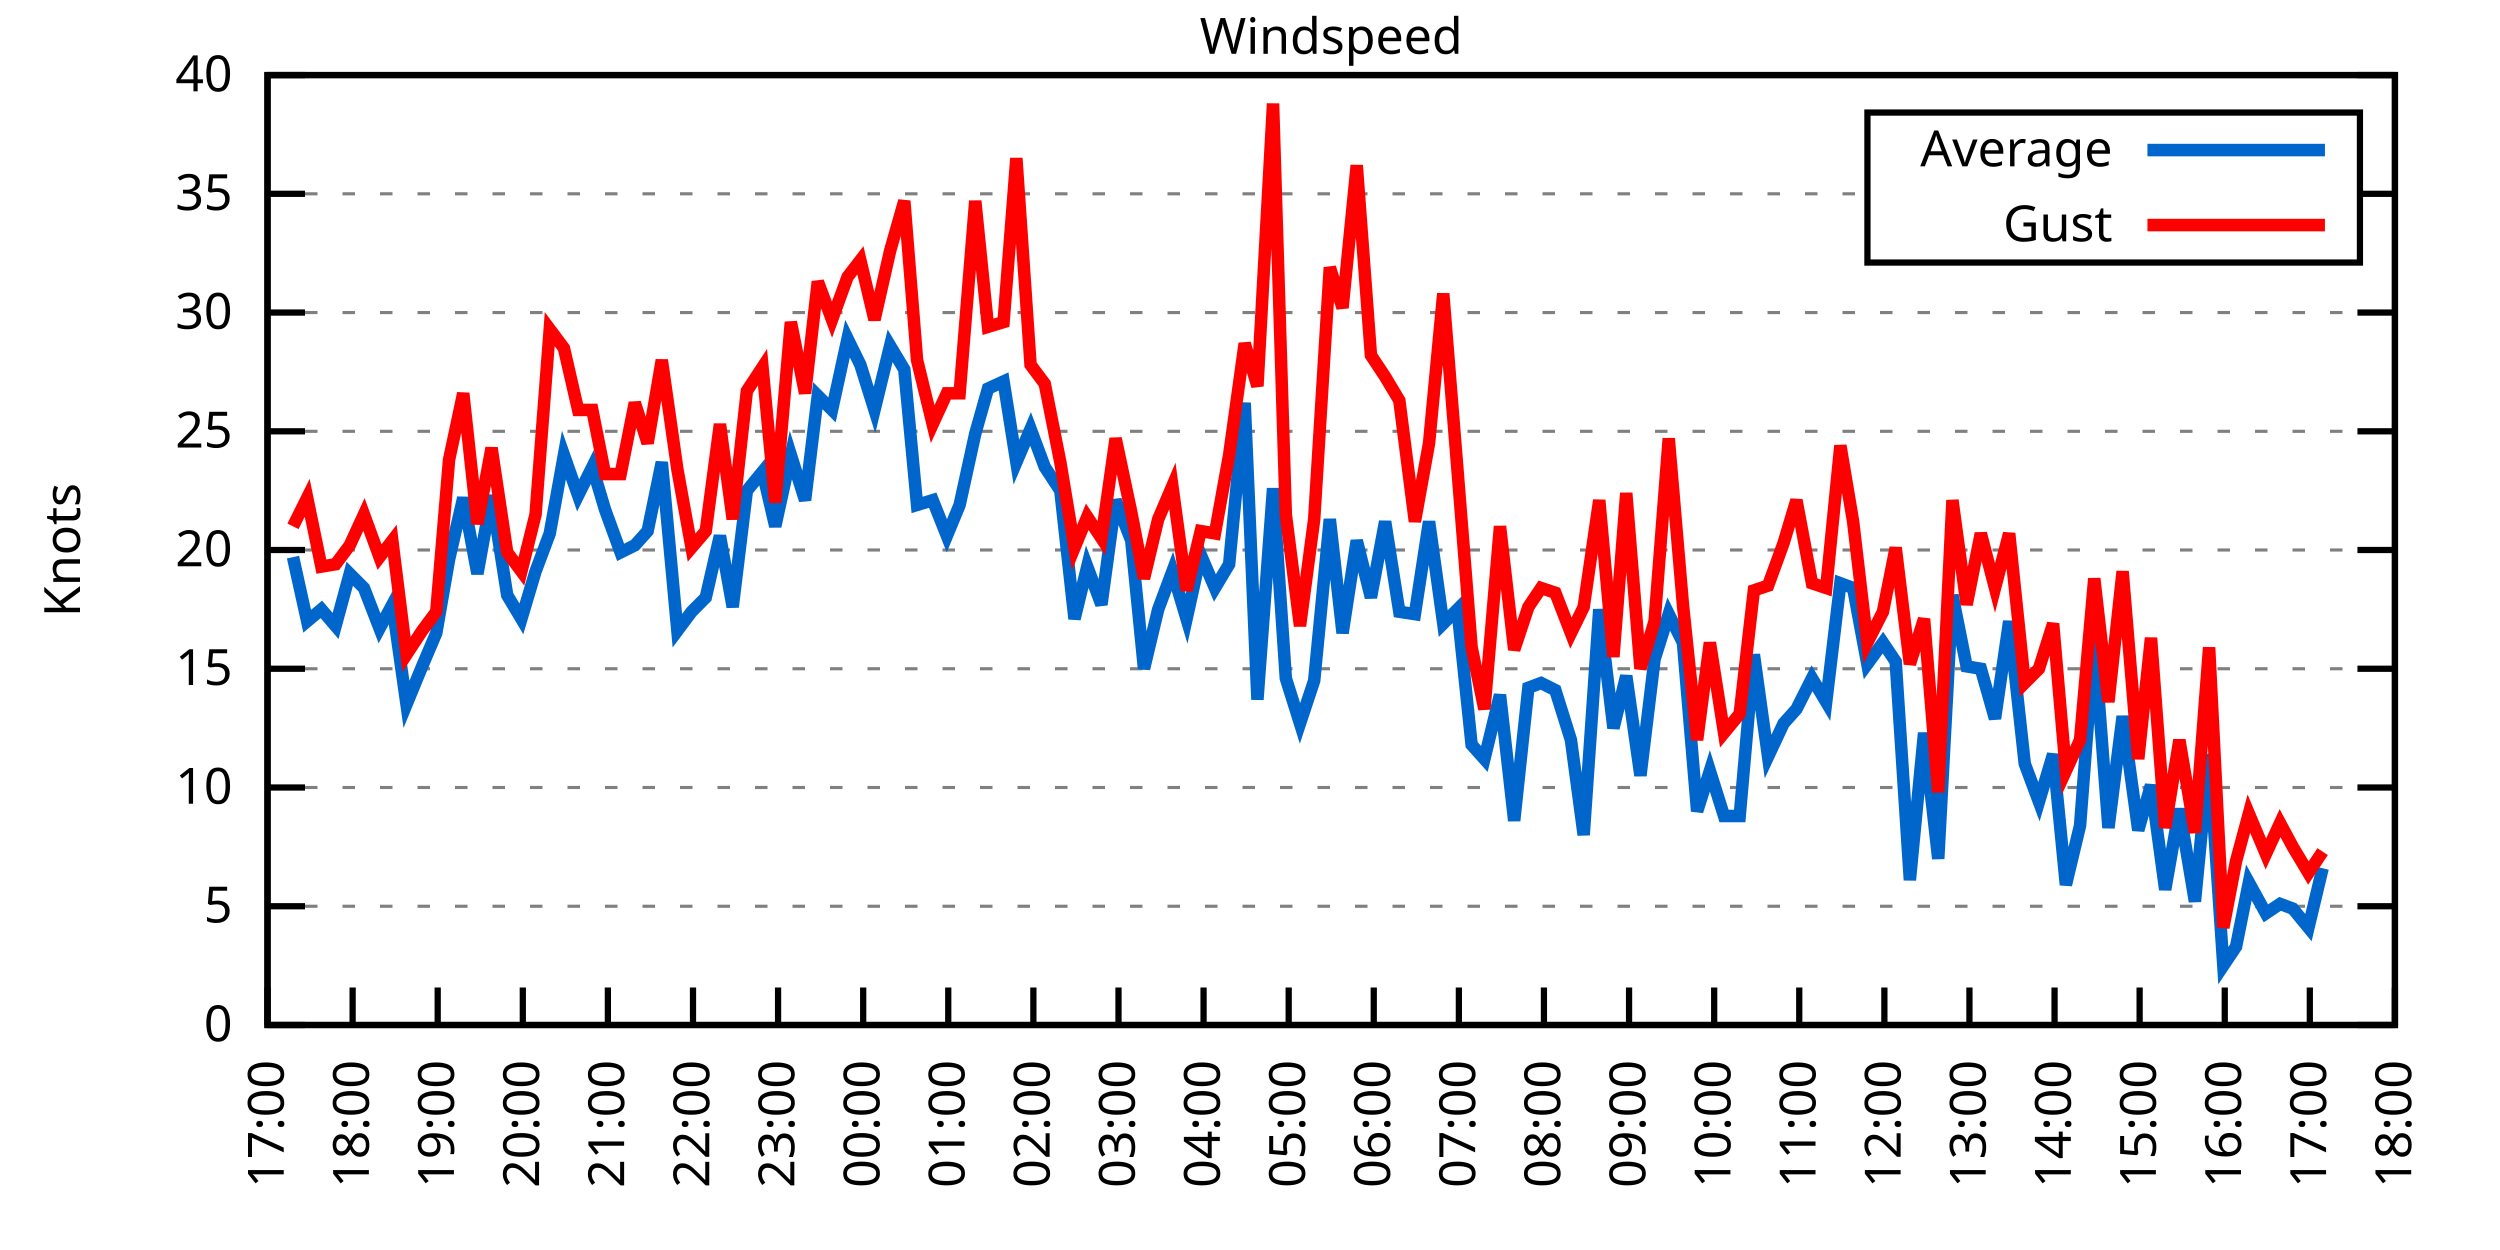
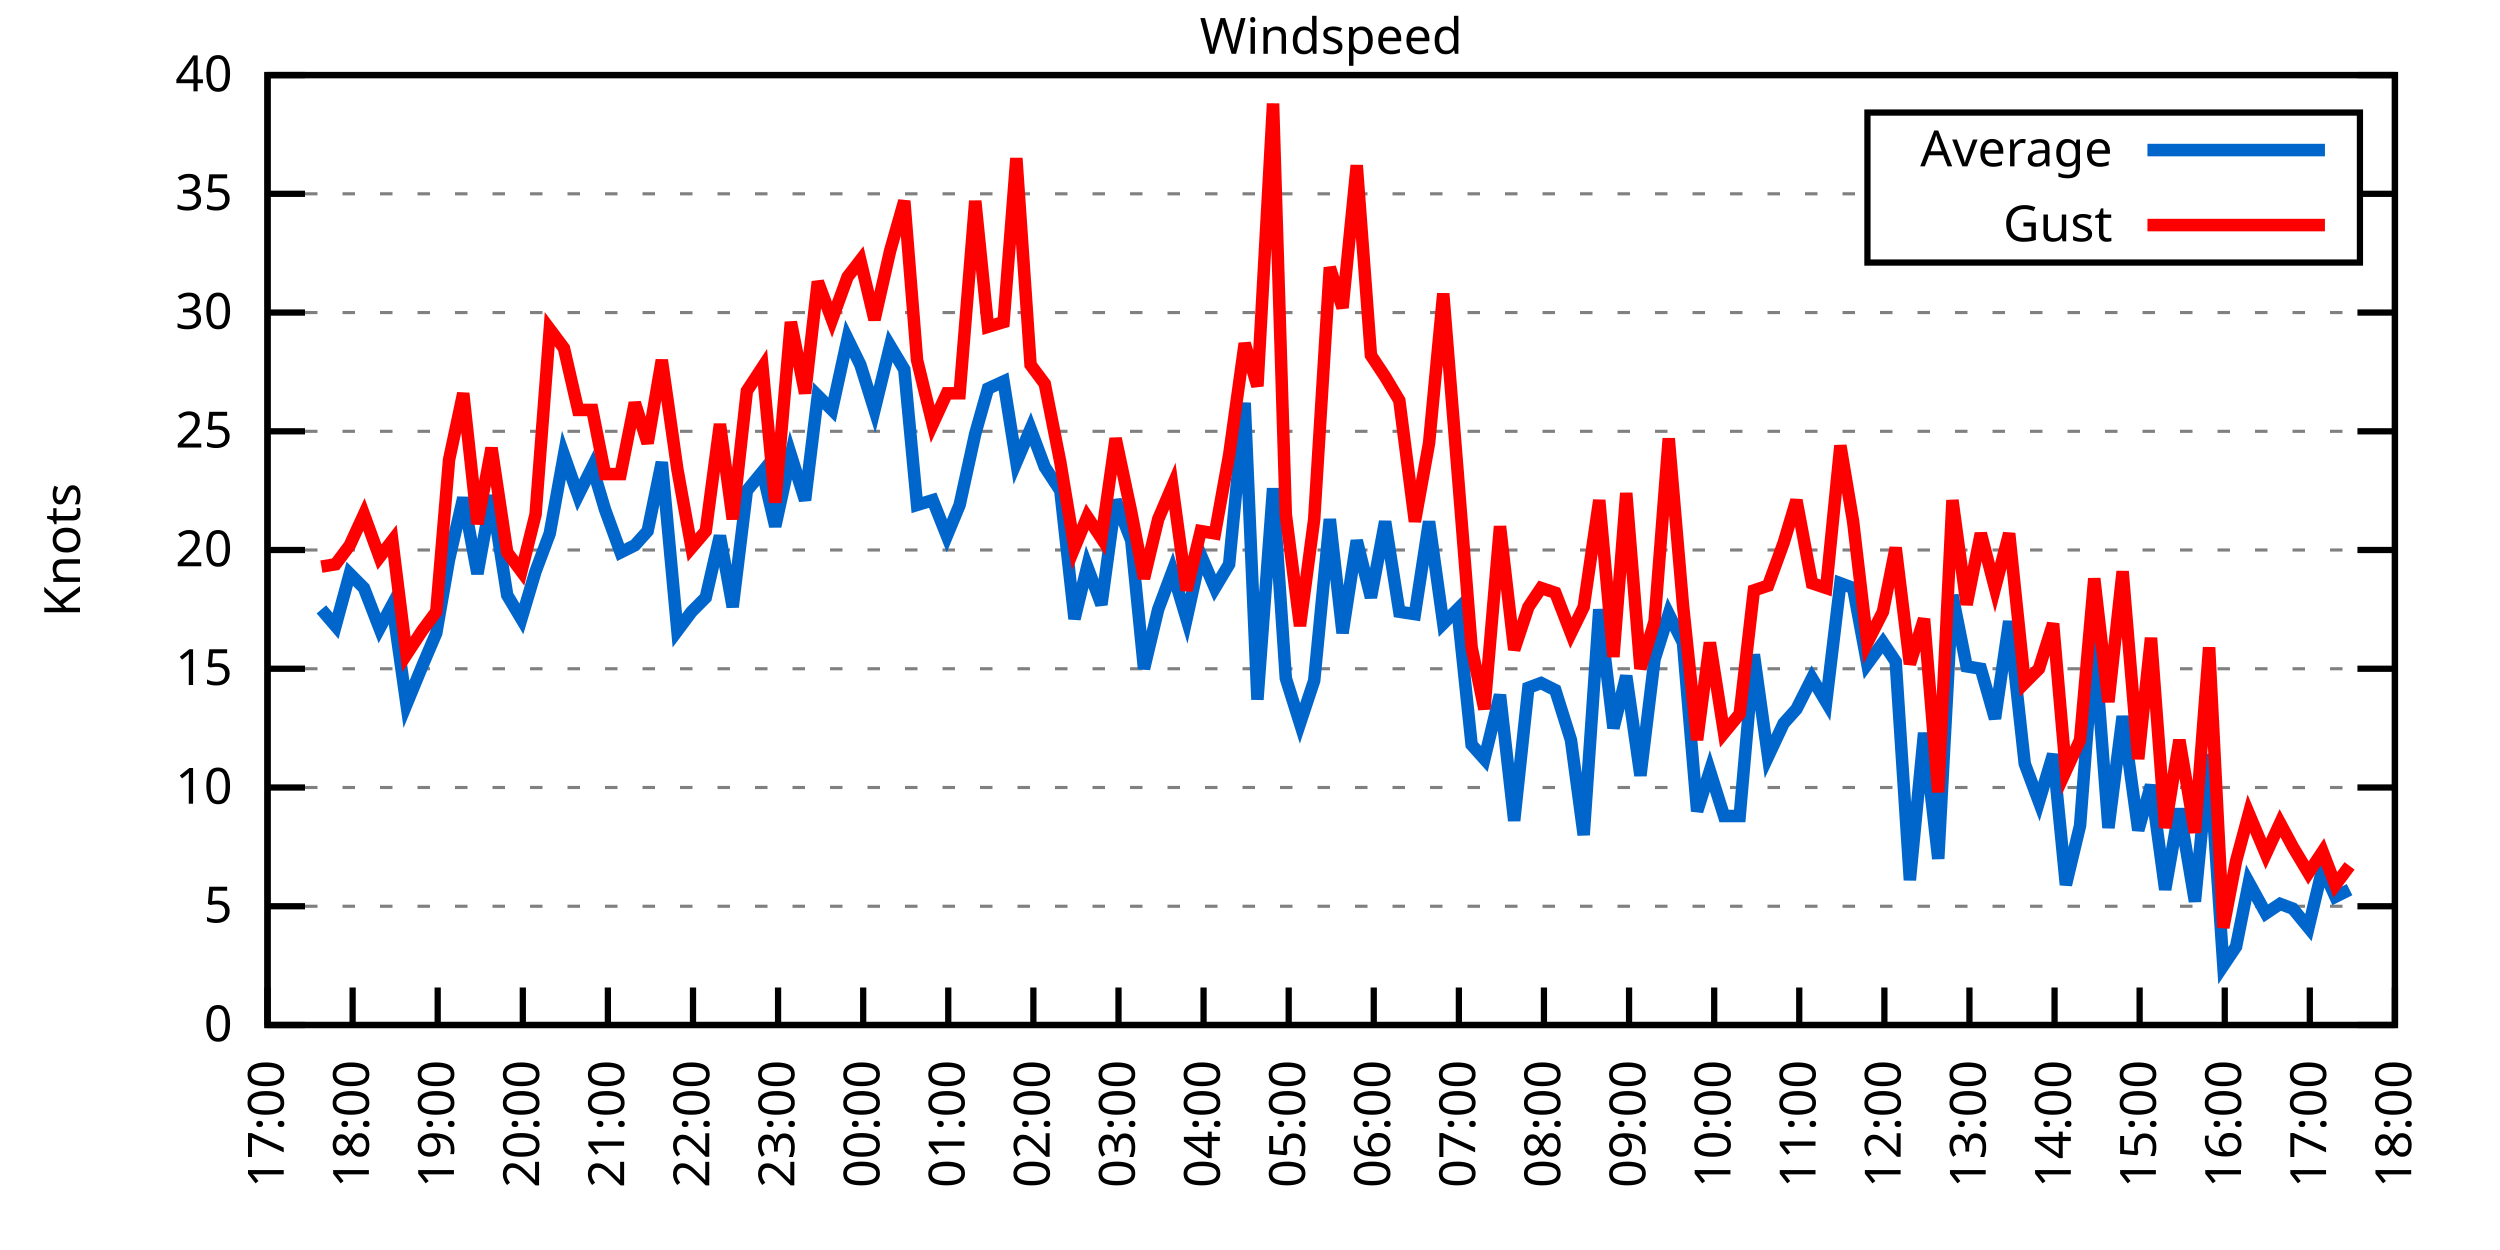
<svg xmlns="http://www.w3.org/2000/svg" xmlns:xlink="http://www.w3.org/1999/xlink" width="400" height="200" viewBox="0 0 400 200">
  <g id="gnuplot_canvas">
    <rect x="0" y="0" width="400" height="200" fill="none" />
    <defs>
      <circle id="gpDot" r="0.5" stroke-width="0.5" stroke="currentColor" />
      <path id="gpPt0" stroke-width="0.333" stroke="currentColor" d="M-1,0 h2 M0,-1 v2" />
      <path id="gpPt1" stroke-width="0.333" stroke="currentColor" d="M-1,-1 L1,1 M1,-1 L-1,1" />
      <path id="gpPt2" stroke-width="0.333" stroke="currentColor" d="M-1,0 L1,0 M0,-1 L0,1 M-1,-1 L1,1 M-1,1 L1,-1" />
      <rect id="gpPt3" stroke-width="0.333" stroke="currentColor" x="-1" y="-1" width="2" height="2" />
      <rect id="gpPt4" stroke-width="0.333" stroke="currentColor" fill="currentColor" x="-1" y="-1" width="2" height="2" />
      <circle id="gpPt5" stroke-width="0.333" stroke="currentColor" cx="0" cy="0" r="1" />
      <use xlink:href="#gpPt5" id="gpPt6" fill="currentColor" stroke="none" />
      <path id="gpPt7" stroke-width="0.333" stroke="currentColor" d="M0,-1.33 L-1.33,0.67 L1.33,0.67 z" />
      <use xlink:href="#gpPt7" id="gpPt8" fill="currentColor" stroke="none" />
      <use xlink:href="#gpPt7" id="gpPt9" stroke="currentColor" transform="rotate(180)" />
      <use xlink:href="#gpPt9" id="gpPt10" fill="currentColor" stroke="none" />
      <use xlink:href="#gpPt3" id="gpPt11" stroke="currentColor" transform="rotate(45)" />
      <use xlink:href="#gpPt11" id="gpPt12" fill="currentColor" stroke="none" />
      <path id="gpPt13" stroke-width="0.333" stroke="currentColor" d="M0,1.330 L1.265,0.411 L0.782,-1.067 L-0.782,-1.076 L-1.265,0.411 z" />
      <use xlink:href="#gpPt13" id="gpPt14" fill="currentColor" stroke="none" />
      <filter id="textbox" filterUnits="objectBoundingBox" x="0" y="0" height="1" width="1">
        <feFlood flood-color="white" flood-opacity="1" result="bgnd" />
        <feComposite in="SourceGraphic" in2="bgnd" operator="atop" />
      </filter>
      <filter id="greybox" filterUnits="objectBoundingBox" x="0" y="0" height="1" width="1">
        <feFlood flood-color="lightgrey" flood-opacity="1" result="grey" />
        <feComposite in="SourceGraphic" in2="grey" operator="atop" />
      </filter>
    </defs>
    <g fill="none" color="white" stroke="currentColor" stroke-width="1.00" stroke-linecap="butt" stroke-linejoin="miter">
</g>
    <g fill="none" color="black" stroke="currentColor" stroke-width="1.00" stroke-linecap="butt" stroke-linejoin="miter">
      <g stroke="none" shape-rendering="crispEdges">
        <polygon fill="rgb(255, 255, 255)" points="42.80,164.00 383.18,164.00 383.18,12.02 42.80,12.02 " />
      </g>
    </g>
    <g fill="none" color="black" stroke="currentColor" stroke-width="1.00" stroke-linecap="butt" stroke-linejoin="miter">
</g>
    <g fill="none" color="black" stroke="black" stroke-width="0.50" stroke-linecap="butt" stroke-linejoin="miter">
</g>
    <g fill="none" color="gray" stroke="currentColor" stroke-width="0.50" stroke-linecap="butt" stroke-linejoin="miter">
      <path stroke="gray" stroke-dasharray="2,4" class="gridline" d="M42.80,164.00 L383.19,164.00  " />
    </g>
    <g fill="none" color="gray" stroke="gray" stroke-width="1.00" stroke-linecap="butt" stroke-linejoin="miter">
</g>
    <g fill="none" color="black" stroke="currentColor" stroke-width="1.00" stroke-linecap="butt" stroke-linejoin="miter">
      <path stroke="black" d="M42.80,164.00 L48.80,164.00 M383.19,164.00 L377.19,164.00  " />
      <g transform="translate(37.20,166.60)" stroke="none" fill="black" font-family="Sans" font-size="8.00" text-anchor="end">
        <text>
          <tspan font-family="Sans"> 0</tspan>
        </text>
      </g>
    </g>
    <g fill="none" color="black" stroke="currentColor" stroke-width="1.00" stroke-linecap="butt" stroke-linejoin="miter">
</g>
    <g fill="none" color="black" stroke="black" stroke-width="0.50" stroke-linecap="butt" stroke-linejoin="miter">
</g>
    <g fill="none" color="gray" stroke="currentColor" stroke-width="0.50" stroke-linecap="butt" stroke-linejoin="miter">
      <path stroke="gray" stroke-dasharray="2,4" class="gridline" d="M42.80,145.00 L383.19,145.00  " />
    </g>
    <g fill="none" color="gray" stroke="gray" stroke-width="1.00" stroke-linecap="butt" stroke-linejoin="miter">
</g>
    <g fill="none" color="black" stroke="currentColor" stroke-width="1.00" stroke-linecap="butt" stroke-linejoin="miter">
      <path stroke="black" d="M42.80,145.00 L48.80,145.00 M383.19,145.00 L377.19,145.00  " />
      <g transform="translate(37.20,147.60)" stroke="none" fill="black" font-family="Sans" font-size="8.00" text-anchor="end">
        <text>
          <tspan font-family="Sans"> 5</tspan>
        </text>
      </g>
    </g>
    <g fill="none" color="black" stroke="currentColor" stroke-width="1.00" stroke-linecap="butt" stroke-linejoin="miter">
</g>
    <g fill="none" color="black" stroke="black" stroke-width="0.50" stroke-linecap="butt" stroke-linejoin="miter">
</g>
    <g fill="none" color="gray" stroke="currentColor" stroke-width="0.50" stroke-linecap="butt" stroke-linejoin="miter">
      <path stroke="gray" stroke-dasharray="2,4" class="gridline" d="M42.80,126.00 L383.19,126.00  " />
    </g>
    <g fill="none" color="gray" stroke="gray" stroke-width="1.00" stroke-linecap="butt" stroke-linejoin="miter">
</g>
    <g fill="none" color="black" stroke="currentColor" stroke-width="1.00" stroke-linecap="butt" stroke-linejoin="miter">
      <path stroke="black" d="M42.80,126.00 L48.80,126.00 M383.19,126.00 L377.19,126.00  " />
      <g transform="translate(37.20,128.60)" stroke="none" fill="black" font-family="Sans" font-size="8.00" text-anchor="end">
        <text>
          <tspan font-family="Sans"> 10</tspan>
        </text>
      </g>
    </g>
    <g fill="none" color="black" stroke="currentColor" stroke-width="1.00" stroke-linecap="butt" stroke-linejoin="miter">
</g>
    <g fill="none" color="black" stroke="black" stroke-width="0.50" stroke-linecap="butt" stroke-linejoin="miter">
</g>
    <g fill="none" color="gray" stroke="currentColor" stroke-width="0.50" stroke-linecap="butt" stroke-linejoin="miter">
      <path stroke="gray" stroke-dasharray="2,4" class="gridline" d="M42.80,107.00 L383.19,107.00  " />
    </g>
    <g fill="none" color="gray" stroke="gray" stroke-width="1.00" stroke-linecap="butt" stroke-linejoin="miter">
</g>
    <g fill="none" color="black" stroke="currentColor" stroke-width="1.00" stroke-linecap="butt" stroke-linejoin="miter">
      <path stroke="black" d="M42.80,107.00 L48.80,107.00 M383.19,107.00 L377.19,107.00  " />
      <g transform="translate(37.20,109.60)" stroke="none" fill="black" font-family="Sans" font-size="8.00" text-anchor="end">
        <text>
          <tspan font-family="Sans"> 15</tspan>
        </text>
      </g>
    </g>
    <g fill="none" color="black" stroke="currentColor" stroke-width="1.00" stroke-linecap="butt" stroke-linejoin="miter">
</g>
    <g fill="none" color="black" stroke="black" stroke-width="0.50" stroke-linecap="butt" stroke-linejoin="miter">
</g>
    <g fill="none" color="gray" stroke="currentColor" stroke-width="0.50" stroke-linecap="butt" stroke-linejoin="miter">
      <path stroke="gray" stroke-dasharray="2,4" class="gridline" d="M42.80,88.00 L383.19,88.00  " />
    </g>
    <g fill="none" color="gray" stroke="gray" stroke-width="1.00" stroke-linecap="butt" stroke-linejoin="miter">
</g>
    <g fill="none" color="black" stroke="currentColor" stroke-width="1.00" stroke-linecap="butt" stroke-linejoin="miter">
      <path stroke="black" d="M42.80,88.00 L48.80,88.00 M383.19,88.00 L377.19,88.00  " />
      <g transform="translate(37.20,90.60)" stroke="none" fill="black" font-family="Sans" font-size="8.00" text-anchor="end">
        <text>
          <tspan font-family="Sans"> 20</tspan>
        </text>
      </g>
    </g>
    <g fill="none" color="black" stroke="currentColor" stroke-width="1.00" stroke-linecap="butt" stroke-linejoin="miter">
</g>
    <g fill="none" color="black" stroke="black" stroke-width="0.50" stroke-linecap="butt" stroke-linejoin="miter">
</g>
    <g fill="none" color="gray" stroke="currentColor" stroke-width="0.50" stroke-linecap="butt" stroke-linejoin="miter">
      <path stroke="gray" stroke-dasharray="2,4" class="gridline" d="M42.80,69.01 L383.19,69.01  " />
    </g>
    <g fill="none" color="gray" stroke="gray" stroke-width="1.00" stroke-linecap="butt" stroke-linejoin="miter">
</g>
    <g fill="none" color="black" stroke="currentColor" stroke-width="1.00" stroke-linecap="butt" stroke-linejoin="miter">
      <path stroke="black" d="M42.80,69.01 L48.80,69.01 M383.19,69.01 L377.19,69.01  " />
      <g transform="translate(37.20,71.61)" stroke="none" fill="black" font-family="Sans" font-size="8.00" text-anchor="end">
        <text>
          <tspan font-family="Sans"> 25</tspan>
        </text>
      </g>
    </g>
    <g fill="none" color="black" stroke="currentColor" stroke-width="1.00" stroke-linecap="butt" stroke-linejoin="miter">
</g>
    <g fill="none" color="black" stroke="black" stroke-width="0.50" stroke-linecap="butt" stroke-linejoin="miter">
</g>
    <g fill="none" color="gray" stroke="currentColor" stroke-width="0.50" stroke-linecap="butt" stroke-linejoin="miter">
      <path stroke="gray" stroke-dasharray="2,4" class="gridline" d="M42.80,50.01 L383.19,50.01  " />
    </g>
    <g fill="none" color="gray" stroke="gray" stroke-width="1.00" stroke-linecap="butt" stroke-linejoin="miter">
</g>
    <g fill="none" color="black" stroke="currentColor" stroke-width="1.00" stroke-linecap="butt" stroke-linejoin="miter">
      <path stroke="black" d="M42.80,50.01 L48.80,50.01 M383.19,50.01 L377.19,50.01  " />
      <g transform="translate(37.20,52.61)" stroke="none" fill="black" font-family="Sans" font-size="8.00" text-anchor="end">
        <text>
          <tspan font-family="Sans"> 30</tspan>
        </text>
      </g>
    </g>
    <g fill="none" color="black" stroke="currentColor" stroke-width="1.00" stroke-linecap="butt" stroke-linejoin="miter">
</g>
    <g fill="none" color="black" stroke="black" stroke-width="0.50" stroke-linecap="butt" stroke-linejoin="miter">
</g>
    <g fill="none" color="gray" stroke="currentColor" stroke-width="0.50" stroke-linecap="butt" stroke-linejoin="miter">
      <path stroke="gray" stroke-dasharray="2,4" class="gridline" d="M42.80,31.01 L298.79,31.01 M377.59,31.01 L383.19,31.01  " />
    </g>
    <g fill="none" color="gray" stroke="gray" stroke-width="1.00" stroke-linecap="butt" stroke-linejoin="miter">
</g>
    <g fill="none" color="black" stroke="currentColor" stroke-width="1.00" stroke-linecap="butt" stroke-linejoin="miter">
      <path stroke="black" d="M42.80,31.01 L48.80,31.01 M383.19,31.01 L377.19,31.01  " />
      <g transform="translate(37.20,33.61)" stroke="none" fill="black" font-family="Sans" font-size="8.00" text-anchor="end">
        <text>
          <tspan font-family="Sans"> 35</tspan>
        </text>
      </g>
    </g>
    <g fill="none" color="black" stroke="currentColor" stroke-width="1.00" stroke-linecap="butt" stroke-linejoin="miter">
</g>
    <g fill="none" color="black" stroke="black" stroke-width="0.50" stroke-linecap="butt" stroke-linejoin="miter">
</g>
    <g fill="none" color="gray" stroke="currentColor" stroke-width="0.50" stroke-linecap="butt" stroke-linejoin="miter">
      <path stroke="gray" stroke-dasharray="2,4" class="gridline" d="M42.80,12.01 L383.19,12.01  " />
    </g>
    <g fill="none" color="gray" stroke="gray" stroke-width="1.00" stroke-linecap="butt" stroke-linejoin="miter">
</g>
    <g fill="none" color="black" stroke="currentColor" stroke-width="1.00" stroke-linecap="butt" stroke-linejoin="miter">
      <path stroke="black" d="M42.80,12.01 L48.80,12.01 M383.19,12.01 L377.19,12.01  " />
      <g transform="translate(37.20,14.61)" stroke="none" fill="black" font-family="Sans" font-size="8.00" text-anchor="end">
        <text>
          <tspan font-family="Sans"> 40</tspan>
        </text>
      </g>
    </g>
    <g fill="none" color="black" stroke="currentColor" stroke-width="1.00" stroke-linecap="butt" stroke-linejoin="miter">
      <path stroke="black" d="M42.80,164.00 L42.80,158.00  " />
      <g transform="translate(45.40,169.60) rotate(270.00)" stroke="none" fill="black" font-family="Sans" font-size="8.00" text-anchor="end">
        <text>
          <tspan font-family="Sans">17:00</tspan>
        </text>
      </g>
    </g>
    <g fill="none" color="black" stroke="currentColor" stroke-width="1.00" stroke-linecap="butt" stroke-linejoin="miter">
      <path stroke="black" d="M56.42,164.00 L56.42,158.00  " />
      <g transform="translate(59.02,169.60) rotate(270.00)" stroke="none" fill="black" font-family="Sans" font-size="8.00" text-anchor="end">
        <text>
          <tspan font-family="Sans">18:00</tspan>
        </text>
      </g>
    </g>
    <g fill="none" color="black" stroke="currentColor" stroke-width="1.00" stroke-linecap="butt" stroke-linejoin="miter">
      <path stroke="black" d="M70.03,164.00 L70.03,158.00  " />
      <g transform="translate(72.63,169.60) rotate(270.00)" stroke="none" fill="black" font-family="Sans" font-size="8.00" text-anchor="end">
        <text>
          <tspan font-family="Sans">19:00</tspan>
        </text>
      </g>
    </g>
    <g fill="none" color="black" stroke="currentColor" stroke-width="1.00" stroke-linecap="butt" stroke-linejoin="miter">
      <path stroke="black" d="M83.65,164.00 L83.65,158.00  " />
      <g transform="translate(86.25,169.60) rotate(270.00)" stroke="none" fill="black" font-family="Sans" font-size="8.00" text-anchor="end">
        <text>
          <tspan font-family="Sans">20:00</tspan>
        </text>
      </g>
    </g>
    <g fill="none" color="black" stroke="currentColor" stroke-width="1.00" stroke-linecap="butt" stroke-linejoin="miter">
      <path stroke="black" d="M97.26,164.00 L97.26,158.00  " />
      <g transform="translate(99.86,169.60) rotate(270.00)" stroke="none" fill="black" font-family="Sans" font-size="8.00" text-anchor="end">
        <text>
          <tspan font-family="Sans">21:00</tspan>
        </text>
      </g>
    </g>
    <g fill="none" color="black" stroke="currentColor" stroke-width="1.00" stroke-linecap="butt" stroke-linejoin="miter">
      <path stroke="black" d="M110.88,164.00 L110.88,158.00  " />
      <g transform="translate(113.48,169.60) rotate(270.00)" stroke="none" fill="black" font-family="Sans" font-size="8.00" text-anchor="end">
        <text>
          <tspan font-family="Sans">22:00</tspan>
        </text>
      </g>
    </g>
    <g fill="none" color="black" stroke="currentColor" stroke-width="1.00" stroke-linecap="butt" stroke-linejoin="miter">
      <path stroke="black" d="M124.49,164.00 L124.49,158.00  " />
      <g transform="translate(127.09,169.60) rotate(270.00)" stroke="none" fill="black" font-family="Sans" font-size="8.00" text-anchor="end">
        <text>
          <tspan font-family="Sans">23:00</tspan>
        </text>
      </g>
    </g>
    <g fill="none" color="black" stroke="currentColor" stroke-width="1.00" stroke-linecap="butt" stroke-linejoin="miter">
      <path stroke="black" d="M138.11,164.00 L138.11,158.00  " />
      <g transform="translate(140.71,169.60) rotate(270.00)" stroke="none" fill="black" font-family="Sans" font-size="8.00" text-anchor="end">
        <text>
          <tspan font-family="Sans">00:00</tspan>
        </text>
      </g>
    </g>
    <g fill="none" color="black" stroke="currentColor" stroke-width="1.00" stroke-linecap="butt" stroke-linejoin="miter">
      <path stroke="black" d="M151.72,164.00 L151.72,158.00  " />
      <g transform="translate(154.32,169.60) rotate(270.00)" stroke="none" fill="black" font-family="Sans" font-size="8.00" text-anchor="end">
        <text>
          <tspan font-family="Sans">01:00</tspan>
        </text>
      </g>
    </g>
    <g fill="none" color="black" stroke="currentColor" stroke-width="1.00" stroke-linecap="butt" stroke-linejoin="miter">
      <path stroke="black" d="M165.34,164.00 L165.34,158.00  " />
      <g transform="translate(167.94,169.60) rotate(270.00)" stroke="none" fill="black" font-family="Sans" font-size="8.00" text-anchor="end">
        <text>
          <tspan font-family="Sans">02:00</tspan>
        </text>
      </g>
    </g>
    <g fill="none" color="black" stroke="currentColor" stroke-width="1.00" stroke-linecap="butt" stroke-linejoin="miter">
      <path stroke="black" d="M178.96,164.00 L178.96,158.00  " />
      <g transform="translate(181.56,169.60) rotate(270.00)" stroke="none" fill="black" font-family="Sans" font-size="8.00" text-anchor="end">
        <text>
          <tspan font-family="Sans">03:00</tspan>
        </text>
      </g>
    </g>
    <g fill="none" color="black" stroke="currentColor" stroke-width="1.00" stroke-linecap="butt" stroke-linejoin="miter">
      <path stroke="black" d="M192.57,164.00 L192.57,158.00  " />
      <g transform="translate(195.17,169.60) rotate(270.00)" stroke="none" fill="black" font-family="Sans" font-size="8.00" text-anchor="end">
        <text>
          <tspan font-family="Sans">04:00</tspan>
        </text>
      </g>
    </g>
    <g fill="none" color="black" stroke="currentColor" stroke-width="1.00" stroke-linecap="butt" stroke-linejoin="miter">
      <path stroke="black" d="M206.19,164.00 L206.19,158.00  " />
      <g transform="translate(208.79,169.60) rotate(270.00)" stroke="none" fill="black" font-family="Sans" font-size="8.00" text-anchor="end">
        <text>
          <tspan font-family="Sans">05:00</tspan>
        </text>
      </g>
    </g>
    <g fill="none" color="black" stroke="currentColor" stroke-width="1.00" stroke-linecap="butt" stroke-linejoin="miter">
      <path stroke="black" d="M219.80,164.00 L219.80,158.00  " />
      <g transform="translate(222.40,169.60) rotate(270.00)" stroke="none" fill="black" font-family="Sans" font-size="8.00" text-anchor="end">
        <text>
          <tspan font-family="Sans">06:00</tspan>
        </text>
      </g>
    </g>
    <g fill="none" color="black" stroke="currentColor" stroke-width="1.00" stroke-linecap="butt" stroke-linejoin="miter">
      <path stroke="black" d="M233.42,164.00 L233.42,158.00  " />
      <g transform="translate(236.02,169.60) rotate(270.00)" stroke="none" fill="black" font-family="Sans" font-size="8.00" text-anchor="end">
        <text>
          <tspan font-family="Sans">07:00</tspan>
        </text>
      </g>
    </g>
    <g fill="none" color="black" stroke="currentColor" stroke-width="1.00" stroke-linecap="butt" stroke-linejoin="miter">
      <path stroke="black" d="M247.03,164.00 L247.03,158.00  " />
      <g transform="translate(249.63,169.60) rotate(270.00)" stroke="none" fill="black" font-family="Sans" font-size="8.00" text-anchor="end">
        <text>
          <tspan font-family="Sans">08:00</tspan>
        </text>
      </g>
    </g>
    <g fill="none" color="black" stroke="currentColor" stroke-width="1.00" stroke-linecap="butt" stroke-linejoin="miter">
      <path stroke="black" d="M260.65,164.00 L260.65,158.00  " />
      <g transform="translate(263.25,169.60) rotate(270.00)" stroke="none" fill="black" font-family="Sans" font-size="8.00" text-anchor="end">
        <text>
          <tspan font-family="Sans">09:00</tspan>
        </text>
      </g>
    </g>
    <g fill="none" color="black" stroke="currentColor" stroke-width="1.00" stroke-linecap="butt" stroke-linejoin="miter">
      <path stroke="black" d="M274.27,164.00 L274.27,158.00  " />
      <g transform="translate(276.87,169.60) rotate(270.00)" stroke="none" fill="black" font-family="Sans" font-size="8.00" text-anchor="end">
        <text>
          <tspan font-family="Sans">10:00</tspan>
        </text>
      </g>
    </g>
    <g fill="none" color="black" stroke="currentColor" stroke-width="1.00" stroke-linecap="butt" stroke-linejoin="miter">
      <path stroke="black" d="M287.88,164.00 L287.88,158.00  " />
      <g transform="translate(290.48,169.60) rotate(270.00)" stroke="none" fill="black" font-family="Sans" font-size="8.00" text-anchor="end">
        <text>
          <tspan font-family="Sans">11:00</tspan>
        </text>
      </g>
    </g>
    <g fill="none" color="black" stroke="currentColor" stroke-width="1.00" stroke-linecap="butt" stroke-linejoin="miter">
      <path stroke="black" d="M301.50,164.00 L301.50,158.00  " />
      <g transform="translate(304.10,169.60) rotate(270.00)" stroke="none" fill="black" font-family="Sans" font-size="8.00" text-anchor="end">
        <text>
          <tspan font-family="Sans">12:00</tspan>
        </text>
      </g>
    </g>
    <g fill="none" color="black" stroke="currentColor" stroke-width="1.00" stroke-linecap="butt" stroke-linejoin="miter">
      <path stroke="black" d="M315.11,164.00 L315.11,158.00  " />
      <g transform="translate(317.71,169.60) rotate(270.00)" stroke="none" fill="black" font-family="Sans" font-size="8.00" text-anchor="end">
        <text>
          <tspan font-family="Sans">13:00</tspan>
        </text>
      </g>
    </g>
    <g fill="none" color="black" stroke="currentColor" stroke-width="1.00" stroke-linecap="butt" stroke-linejoin="miter">
      <path stroke="black" d="M328.73,164.00 L328.73,158.00  " />
      <g transform="translate(331.33,169.60) rotate(270.00)" stroke="none" fill="black" font-family="Sans" font-size="8.00" text-anchor="end">
        <text>
          <tspan font-family="Sans">14:00</tspan>
        </text>
      </g>
    </g>
    <g fill="none" color="black" stroke="currentColor" stroke-width="1.00" stroke-linecap="butt" stroke-linejoin="miter">
      <path stroke="black" d="M342.34,164.00 L342.34,158.00  " />
      <g transform="translate(344.94,169.60) rotate(270.00)" stroke="none" fill="black" font-family="Sans" font-size="8.00" text-anchor="end">
        <text>
          <tspan font-family="Sans">15:00</tspan>
        </text>
      </g>
    </g>
    <g fill="none" color="black" stroke="currentColor" stroke-width="1.00" stroke-linecap="butt" stroke-linejoin="miter">
      <path stroke="black" d="M355.96,164.00 L355.96,158.00  " />
      <g transform="translate(358.56,169.60) rotate(270.00)" stroke="none" fill="black" font-family="Sans" font-size="8.00" text-anchor="end">
        <text>
          <tspan font-family="Sans">16:00</tspan>
        </text>
      </g>
    </g>
    <g fill="none" color="black" stroke="currentColor" stroke-width="1.00" stroke-linecap="butt" stroke-linejoin="miter">
      <path stroke="black" d="M369.57,164.00 L369.57,158.00  " />
      <g transform="translate(372.17,169.60) rotate(270.00)" stroke="none" fill="black" font-family="Sans" font-size="8.00" text-anchor="end">
        <text>
          <tspan font-family="Sans">17:00</tspan>
        </text>
      </g>
    </g>
    <g fill="none" color="black" stroke="currentColor" stroke-width="1.00" stroke-linecap="butt" stroke-linejoin="miter">
      <path stroke="black" d="M383.19,164.00 L383.19,158.00  " />
      <g transform="translate(385.79,169.60) rotate(270.00)" stroke="none" fill="black" font-family="Sans" font-size="8.00" text-anchor="end">
        <text>
          <tspan font-family="Sans">18:00</tspan>
        </text>
      </g>
    </g>
    <g fill="none" color="black" stroke="currentColor" stroke-width="1.00" stroke-linecap="butt" stroke-linejoin="miter">
</g>
    <g fill="none" color="black" stroke="currentColor" stroke-width="1.00" stroke-linecap="butt" stroke-linejoin="miter">
      <path stroke="black" d="M42.80,12.01 L42.80,164.00 L383.19,164.00 L383.19,12.01 L42.80,12.01 Z  " />
    </g>
    <g fill="none" color="black" stroke="currentColor" stroke-width="1.00" stroke-linecap="butt" stroke-linejoin="miter">
</g>
    <g fill="none" color="black" stroke="currentColor" stroke-width="1.00" stroke-linecap="butt" stroke-linejoin="miter">
      <path stroke="black" d="M298.79,42.01 L298.79,18.01 L377.59,18.01 L377.59,42.01 L298.79,42.01 Z  " />
    </g>
    <g id="Windspeed_plot_1">
      <g fill="none" color="white" stroke="black" stroke-width="2.00" stroke-linecap="butt" stroke-linejoin="miter">
</g>
      <g fill="none" color="black" stroke="currentColor" stroke-width="2.00" stroke-linecap="butt" stroke-linejoin="miter">
        <g transform="translate(337.99,26.61)" stroke="none" fill="black" font-family="Sans" font-size="8.00" text-anchor="end">
          <text>
            <tspan font-family="Sans">Average</tspan>
          </text>
        </g>
      </g>
      <g fill="none" color="black" stroke="currentColor" stroke-width="2.00" stroke-linecap="butt" stroke-linejoin="miter">
-         <path stroke="rgb(  0, 102, 204)" d="M343.59,24.01 L371.99,24.01 M46.88,89.14 L49.15,99.40 L51.42,97.50 L53.69,100.16 L55.96,91.80 L58.23,94.08   L60.73,100.54 L62.77,96.74 L65.04,112.70 L67.54,106.62 L69.80,101.30 L71.85,89.52 L74.12,79.65 L76.39,91.80   L78.65,79.27 L81.15,95.22 L83.42,99.02 L85.69,91.42 L87.96,85.35 L90.23,72.81 L92.50,79.27 L94.77,74.71   L96.81,81.55 L99.30,88.38 L101.57,87.25 L103.62,84.97 L105.89,73.95 L108.38,100.92 L110.65,97.88 L112.92,95.60   L115.19,85.73 L117.23,97.12 L119.50,78.51 L122.00,75.47 L124.04,84.21 L126.54,72.81 L128.81,80.03 L130.85,63.31   L133.12,65.59 L135.61,54.19 L137.66,58.37 L139.92,65.59 L142.42,55.33 L144.69,59.13 L146.73,80.79 L149.23,80.03   L151.50,85.73 L153.54,80.79 L156.04,69.39 L158.08,62.17 L160.57,61.03 L162.62,73.95 L164.89,68.63 L167.16,74.71   L169.65,78.51 L171.92,99.02 L173.96,90.66 L176.23,96.74 L178.50,80.03 L181.00,86.49 L183.04,107.00 L185.31,97.50   L187.58,91.42 L189.85,99.02 L192.12,88.76 L194.39,94.08 L196.66,90.28 L199.15,64.45 L201.19,111.94 L203.69,78.13   L205.73,108.52 L208.00,115.74 L210.27,108.90 L212.77,83.07 L214.81,101.30 L217.08,86.49 L219.35,95.60 L221.62,83.45   L223.89,97.88 L226.38,98.26 L228.65,83.45 L230.92,99.78 L233.19,97.50 L235.46,119.16 L237.50,121.44 L240.00,111.18   L242.27,131.32 L244.54,110.04 L246.58,109.28 L248.85,110.42 L251.35,118.40 L253.39,133.60 L255.88,97.50 L258.15,116.50   L260.20,108.14 L262.47,124.10 L264.73,105.48 L267.00,98.26 L269.27,102.82 L271.54,129.80 L273.58,123.34 L275.85,130.56   L278.35,130.56 L280.62,104.72 L282.89,121.06 L285.38,115.74 L287.43,113.46 L289.92,108.52 L292.19,112.32 L294.46,93.32   L296.50,94.08 L298.77,106.24 L301.27,102.82 L303.31,105.86 L305.58,140.82 L307.85,117.26 L310.12,137.40 L312.39,95.22   L314.66,106.62 L316.93,107.00 L319.20,114.98 L321.47,99.40 L323.96,122.20 L326.23,128.28 L328.50,120.68 L330.54,141.58   L332.81,132.08 L335.08,102.44 L337.35,132.46 L339.62,114.60 L342.12,132.84 L344.16,125.62 L346.43,142.34 L348.70,129.42   L351.19,144.24 L353.46,120.68 L355.73,154.50 L357.77,151.46 L359.82,141.20 L362.54,146.14 L364.81,144.62 L366.85,145.38   L369.35,148.42 L371.62,138.92  " />
+         <path stroke="rgb(  0, 102, 204)" d="M343.59,24.01 L371.99,24.01 M51.42,97.50 L53.69,100.16 L55.96,91.80 L58.23,94.08 L60.73,100.54 L62.77,96.74   L65.04,112.70 L67.54,106.62 L69.80,101.30 L71.85,89.52 L74.12,79.65 L76.39,91.80 L78.65,79.27 L81.15,95.22   L83.42,99.02 L85.69,91.42 L87.96,85.35 L90.23,72.81 L92.50,79.27 L94.77,74.71 L96.81,81.55 L99.30,88.38   L101.57,87.25 L103.62,84.97 L105.89,73.95 L108.38,100.92 L110.65,97.88 L112.92,95.60 L115.19,85.73 L117.23,97.12   L119.50,78.51 L122.00,75.47 L124.04,84.21 L126.54,72.81 L128.81,80.03 L130.85,63.31 L133.12,65.59 L135.61,54.19   L137.66,58.37 L139.92,65.59 L142.42,55.33 L144.69,59.13 L146.73,80.79 L149.23,80.03 L151.50,85.73 L153.54,80.79   L156.04,69.39 L158.08,62.17 L160.57,61.03 L162.62,73.95 L164.89,68.63 L167.16,74.71 L169.65,78.51 L171.92,99.02   L173.96,90.66 L176.23,96.74 L178.50,80.03 L181.00,86.49 L183.04,107.00 L185.31,97.50 L187.58,91.42 L189.85,99.02   L192.12,88.76 L194.39,94.08 L196.66,90.28 L199.15,64.45 L201.19,111.94 L203.69,78.13 L205.73,108.52 L208.00,115.74   L210.27,108.90 L212.77,83.07 L214.81,101.30 L217.08,86.49 L219.35,95.60 L221.62,83.45 L223.89,97.88 L226.38,98.26   L228.65,83.45 L230.92,99.78 L233.19,97.50 L235.46,119.16 L237.50,121.44 L240.00,111.18 L242.27,131.32 L244.54,110.04   L246.58,109.28 L248.85,110.42 L251.35,118.40 L253.39,133.60 L255.88,97.50 L258.15,116.50 L260.20,108.14 L262.47,124.10   L264.73,105.48 L267.00,98.26 L269.27,102.82 L271.54,129.80 L273.58,123.34 L275.85,130.56 L278.35,130.56 L280.62,104.72   L282.89,121.06 L285.38,115.74 L287.43,113.46 L289.92,108.52 L292.19,112.32 L294.46,93.32 L296.50,94.08 L298.77,106.24   L301.27,102.82 L303.31,105.86 L305.58,140.82 L307.85,117.26 L310.12,137.40 L312.39,95.22 L314.66,106.62 L316.93,107.00   L319.20,114.98 L321.47,99.40 L323.96,122.20 L326.23,128.28 L328.50,120.68 L330.54,141.58 L332.81,132.08 L335.08,102.44   L337.35,132.46 L339.62,114.60 L342.12,132.84 L344.16,125.62 L346.43,142.34 L348.70,129.42 L351.19,144.24 L353.46,120.68   L355.73,154.50 L357.77,151.46 L359.82,141.20 L362.54,146.14 L364.81,144.62 L366.85,145.38 L369.35,148.42 L371.62,138.92   L373.66,143.48 L375.93,142.34  " />
      </g>
    </g>
    <g id="Windspeed_plot_2">
      <g fill="none" color="black" stroke="currentColor" stroke-width="2.00" stroke-linecap="butt" stroke-linejoin="miter">
        <g transform="translate(337.99,38.61)" stroke="none" fill="black" font-family="Sans" font-size="8.00" text-anchor="end">
          <text>
            <tspan font-family="Sans">Gust</tspan>
          </text>
        </g>
      </g>
      <g fill="none" color="black" stroke="currentColor" stroke-width="2.00" stroke-linecap="butt" stroke-linejoin="miter">
-         <path stroke="rgb(255,   0,   0)" d="M343.59,36.01 L371.99,36.01 M46.88,84.21 L49.15,79.65 L51.42,90.66 L53.69,90.28 L55.96,87.25 L58.23,82.31   L60.73,89.14 L62.77,86.49 L65.04,104.72 L67.54,100.92 L69.80,97.88 L71.85,73.57 L74.12,62.93 L76.39,83.83   L78.65,71.67 L81.15,88.38 L83.42,91.42 L85.69,82.31 L87.96,52.67 L90.23,55.71 L92.50,65.59 L94.77,65.59   L96.81,75.85 L99.30,75.85 L101.57,64.45 L103.62,70.91 L105.89,57.61 L108.38,75.09 L110.65,87.63 L112.92,84.97   L115.19,67.87 L117.23,83.07 L119.50,62.55 L122.00,58.75 L124.04,80.41 L126.54,51.53 L128.81,62.93 L130.85,45.07   L133.12,51.15 L135.61,44.31 L137.66,41.65 L139.92,51.15 L142.42,40.13 L144.69,32.15 L146.73,57.61 L149.23,67.87   L151.50,62.93 L153.54,62.93 L156.04,32.15 L158.08,52.29 L160.57,51.53 L162.62,25.31 L164.89,58.37 L167.16,61.41   L169.65,73.95 L171.92,87.63 L173.96,82.69 L176.23,86.11 L178.50,70.15 L181.00,81.93 L183.04,92.56 L185.31,83.07   L187.58,77.75 L189.85,94.46 L192.12,84.97 L194.39,85.35 L196.66,72.81 L199.15,54.95 L201.19,61.79 L203.69,16.57   L205.73,82.31 L208.00,100.16 L210.27,83.07 L212.77,42.79 L214.81,49.25 L217.08,26.45 L219.35,56.85 L221.62,60.27   L223.89,64.07 L226.38,83.45 L228.65,70.91 L230.92,46.97 L233.19,75.09 L235.46,103.58 L237.50,113.46 L240.00,84.21   L242.27,103.96 L244.54,97.12 L246.58,94.08 L248.85,94.84 L251.35,101.30 L253.39,97.12 L255.88,80.03 L258.15,105.10   L260.20,78.89 L262.47,107.00 L264.73,99.40 L267.00,70.15 L269.27,96.74 L271.54,118.40 L273.58,102.82 L275.85,117.26   L278.35,114.22 L280.62,94.46 L282.89,93.70 L285.38,86.87 L287.43,80.03 L289.92,93.32 L292.19,94.08 L294.46,71.29   L296.50,83.45 L298.77,102.82 L301.27,97.88 L303.31,87.63 L305.58,106.24 L307.85,99.02 L310.12,126.76 L312.39,80.03   L314.66,96.74 L316.93,85.35 L319.20,94.08 L321.47,85.35 L323.96,109.28 L326.23,107.00 L328.50,99.78 L330.54,123.34   L332.81,118.40 L335.08,92.56 L337.35,112.32 L339.62,91.42 L342.12,121.44 L344.16,102.06 L346.43,132.46 L348.70,118.40   L351.19,133.22 L353.46,103.58 L355.73,148.42 L357.77,137.78 L359.82,130.18 L362.54,136.64 L364.81,131.70 L366.85,135.50   L369.35,139.68 L371.62,136.26  " />
+         <path stroke="rgb(255,   0,   0)" d="M343.59,36.01 L371.99,36.01 M51.42,90.66 L53.69,90.28 L55.96,87.25 L58.23,82.31 L60.73,89.14 L62.77,86.49   L65.04,104.72 L67.54,100.92 L69.80,97.88 L71.85,73.57 L74.12,62.93 L76.39,83.83 L78.65,71.67 L81.15,88.38   L83.42,91.42 L85.69,82.31 L87.96,52.67 L90.23,55.71 L92.50,65.59 L94.77,65.59 L96.81,75.85 L99.30,75.85   L101.57,64.45 L103.62,70.91 L105.89,57.61 L108.38,75.09 L110.65,87.63 L112.92,84.97 L115.19,67.87 L117.23,83.07   L119.50,62.55 L122.00,58.75 L124.04,80.41 L126.54,51.53 L128.81,62.93 L130.85,45.07 L133.12,51.15 L135.61,44.31   L137.66,41.65 L139.92,51.15 L142.42,40.13 L144.69,32.15 L146.73,57.61 L149.23,67.87 L151.50,62.93 L153.54,62.93   L156.04,32.15 L158.08,52.29 L160.57,51.53 L162.62,25.31 L164.89,58.37 L167.16,61.41 L169.65,73.95 L171.92,87.63   L173.96,82.69 L176.23,86.11 L178.50,70.15 L181.00,81.93 L183.04,92.56 L185.31,83.07 L187.58,77.75 L189.85,94.46   L192.12,84.97 L194.39,85.35 L196.66,72.81 L199.15,54.95 L201.19,61.79 L203.69,16.57 L205.73,82.31 L208.00,100.16   L210.27,83.07 L212.77,42.79 L214.81,49.25 L217.08,26.45 L219.35,56.85 L221.62,60.27 L223.89,64.07 L226.38,83.45   L228.65,70.91 L230.92,46.97 L233.19,75.09 L235.46,103.58 L237.50,113.46 L240.00,84.21 L242.27,103.96 L244.54,97.12   L246.58,94.08 L248.85,94.84 L251.35,101.30 L253.39,97.12 L255.88,80.03 L258.15,105.10 L260.20,78.89 L262.47,107.00   L264.73,99.40 L267.00,70.15 L269.27,96.74 L271.54,118.40 L273.58,102.82 L275.85,117.26 L278.35,114.22 L280.62,94.46   L282.89,93.70 L285.38,86.87 L287.43,80.03 L289.92,93.32 L292.19,94.08 L294.46,71.29 L296.50,83.45 L298.77,102.82   L301.27,97.88 L303.31,87.63 L305.58,106.24 L307.85,99.02 L310.12,126.76 L312.39,80.03 L314.66,96.74 L316.93,85.35   L319.20,94.08 L321.47,85.35 L323.96,109.28 L326.23,107.00 L328.50,99.78 L330.54,123.34 L332.81,118.40 L335.08,92.56   L337.35,112.32 L339.62,91.42 L342.12,121.44 L344.16,102.06 L346.43,132.46 L348.70,118.40 L351.19,133.22 L353.46,103.58   L355.73,148.42 L357.77,137.78 L359.82,130.18 L362.54,136.64 L364.81,131.70 L366.85,135.50 L369.35,139.68 L371.62,136.26   L373.66,141.58 L375.93,138.54  " />
      </g>
    </g>
    <g fill="none" color="black" stroke="currentColor" stroke-width="2.00" stroke-linecap="butt" stroke-linejoin="miter">
</g>
    <g fill="none" color="black" stroke="black" stroke-width="1.00" stroke-linecap="butt" stroke-linejoin="miter">
</g>
    <g fill="none" color="black" stroke="currentColor" stroke-width="1.00" stroke-linecap="butt" stroke-linejoin="miter">
      <path stroke="black" d="M42.80,12.01 L42.80,164.00 L383.19,164.00 L383.19,12.01 L42.80,12.01 Z  " />
      <g transform="translate(12.80,88.01) rotate(270.00)" stroke="none" fill="black" font-family="Sans" font-size="8.00" text-anchor="middle">
        <text>
          <tspan font-family="Sans">Knots</tspan>
        </text>
      </g>
    </g>
    <g fill="none" color="black" stroke="currentColor" stroke-width="1.00" stroke-linecap="butt" stroke-linejoin="miter">
</g>
    <g fill="none" color="black" stroke="currentColor" stroke-width="1.00" stroke-linecap="butt" stroke-linejoin="miter">
      <g transform="translate(212.99,8.61)" stroke="none" fill="black" font-family="Sans" font-size="8.00" text-anchor="middle">
        <text>
          <tspan font-family="Sans">Windspeed</tspan>
        </text>
      </g>
    </g>
    <g fill="none" color="black" stroke="currentColor" stroke-width="1.00" stroke-linecap="butt" stroke-linejoin="miter">
</g>
  </g>
</svg>
